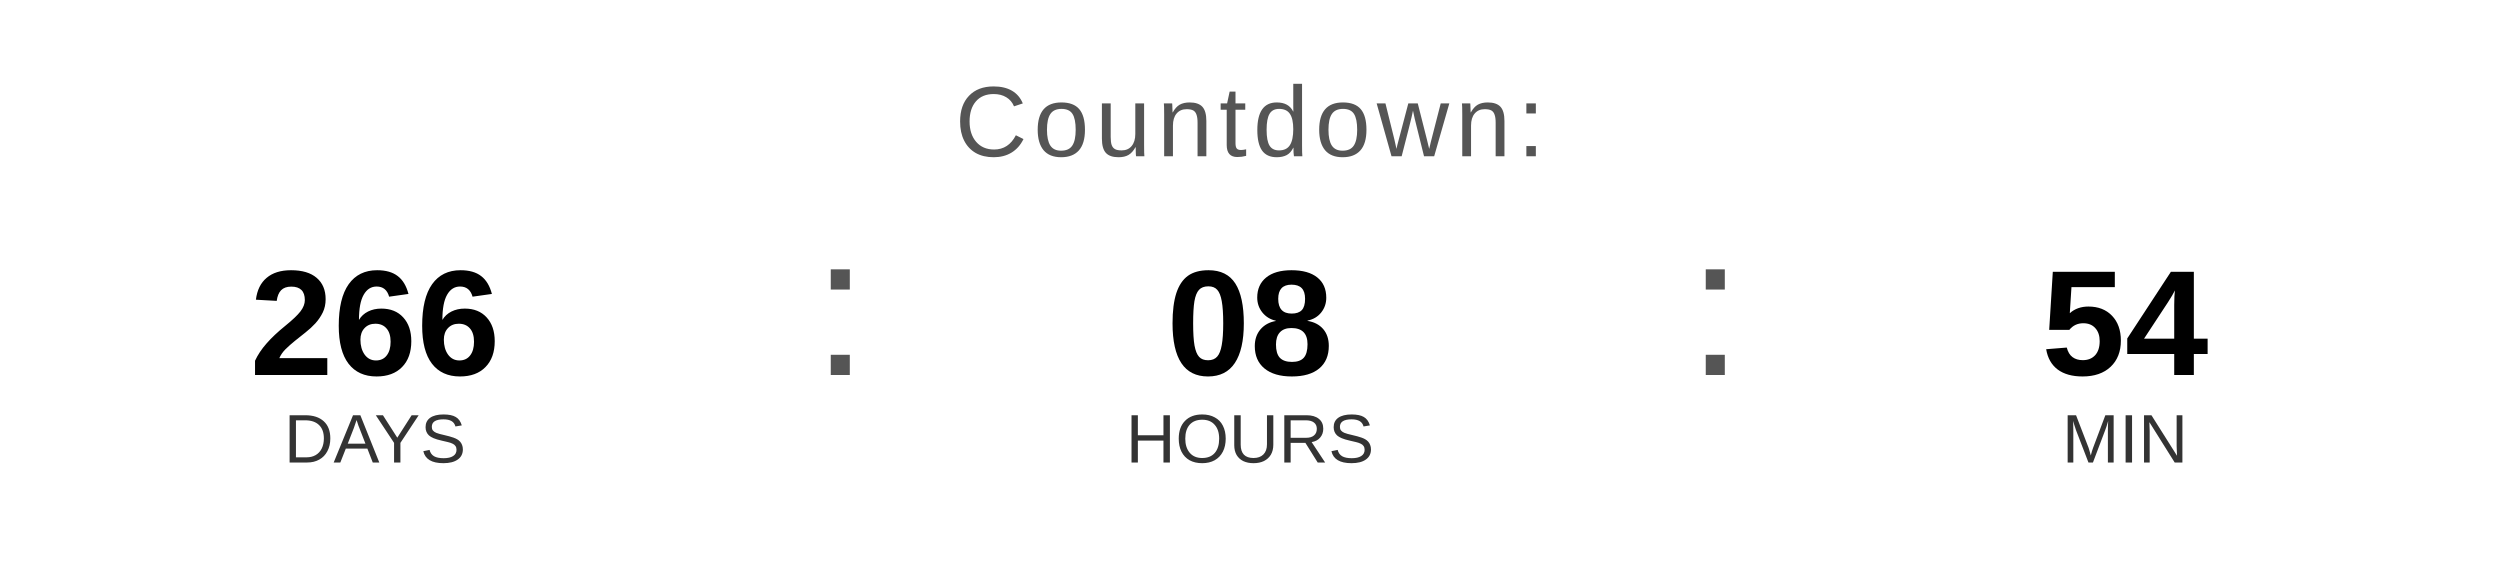
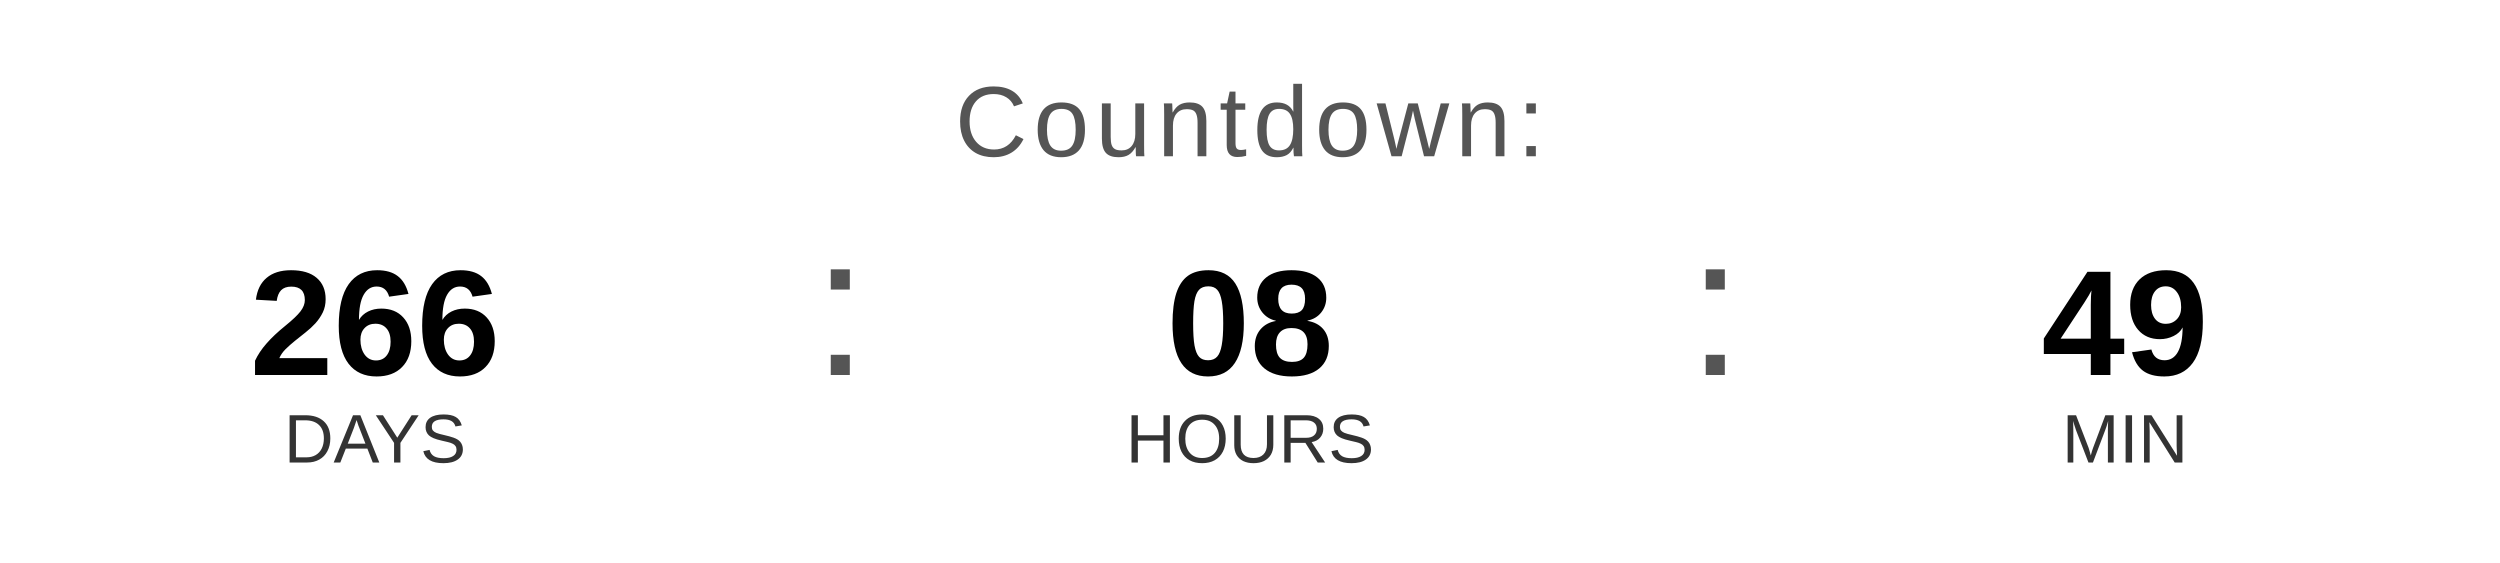
<svg xmlns="http://www.w3.org/2000/svg" width="400" height="90" viewBox="0 0 400 90">
  <text x="200" y="25" font-family="Arial, Helvetica, sans-serif" font-size="16" fill="#555555" text-anchor="middle" letter-spacing="1">
    Countdown:
  </text>
  <text x="60" y="60" font-family="Arial, Helvetica, sans-serif" font-size="24" font-weight="bold" fill="#000000" text-anchor="middle">266</text>
  <text x="60" y="74" font-family="Arial, Helvetica, sans-serif" font-size="11" fill="#333333" text-anchor="middle">DAYS</text>
  <text x="130" y="60" font-family="Arial, sans-serif" font-size="32" fill="#555555">:</text>
  <text x="200" y="60" font-family="Arial, Helvetica, sans-serif" font-size="24" font-weight="bold" fill="#000000" text-anchor="middle">08</text>
  <text x="200" y="74" font-family="Arial, Helvetica, sans-serif" font-size="11" fill="#333333" text-anchor="middle">HOURS</text>
  <text x="270" y="60" font-family="Arial, sans-serif" font-size="32" fill="#555555">:</text>
-   <text x="340" y="60" font-family="Arial, Helvetica, sans-serif" font-size="24" font-weight="bold" fill="#000000" text-anchor="middle">54</text>
+   <text x="340" y="60" font-family="Arial, Helvetica, sans-serif" font-size="24" font-weight="bold" fill="#000000" text-anchor="middle">49</text>
  <text x="340" y="74" font-family="Arial, Helvetica, sans-serif" font-size="11" fill="#333333" text-anchor="middle">MIN</text>
</svg>
